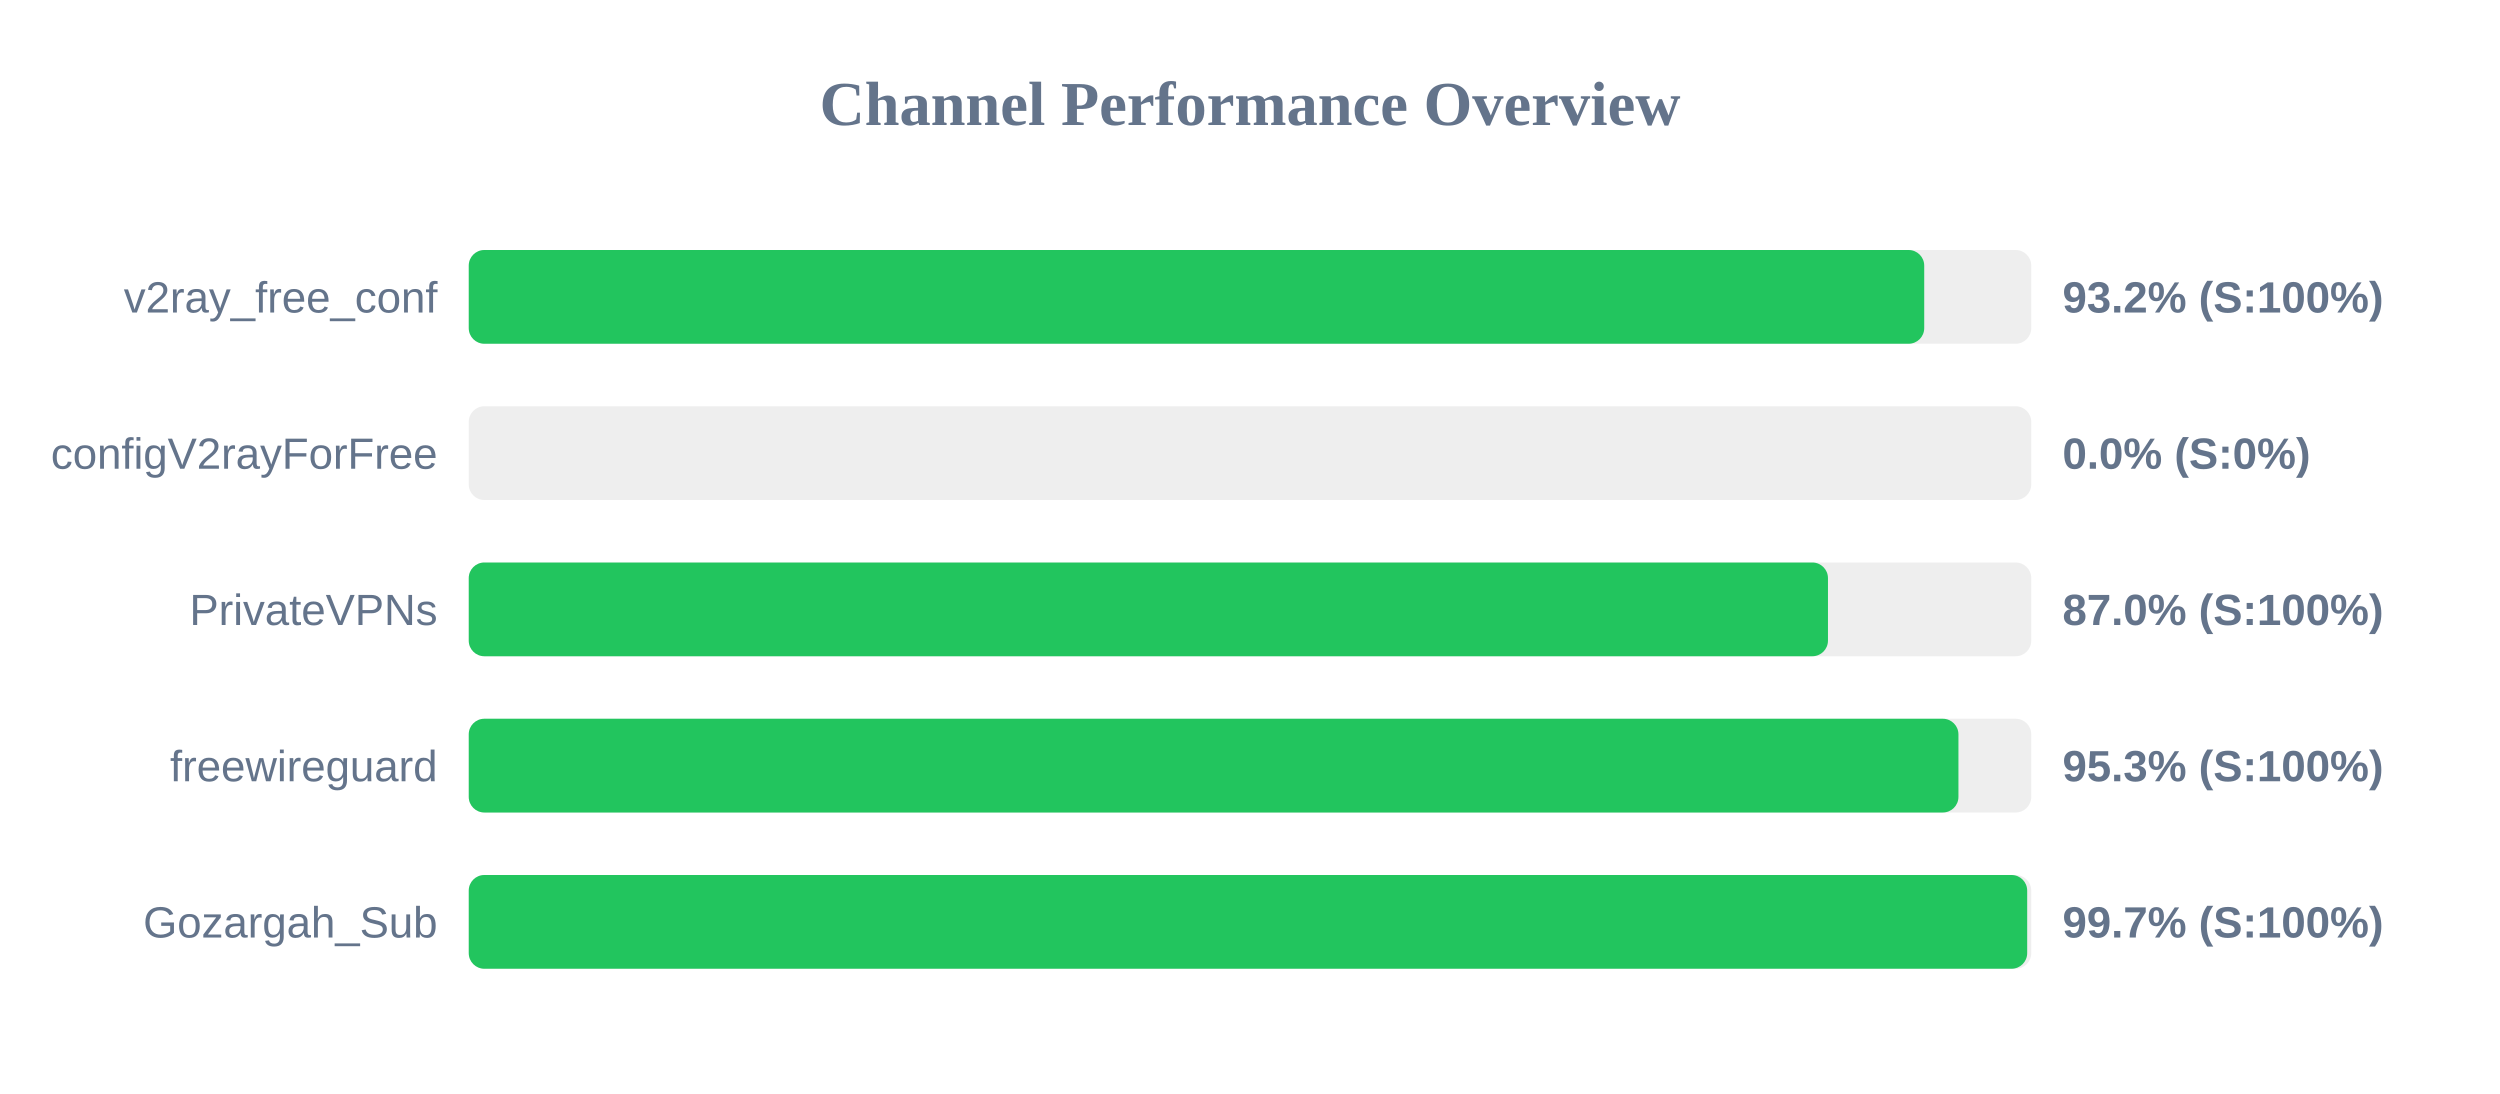
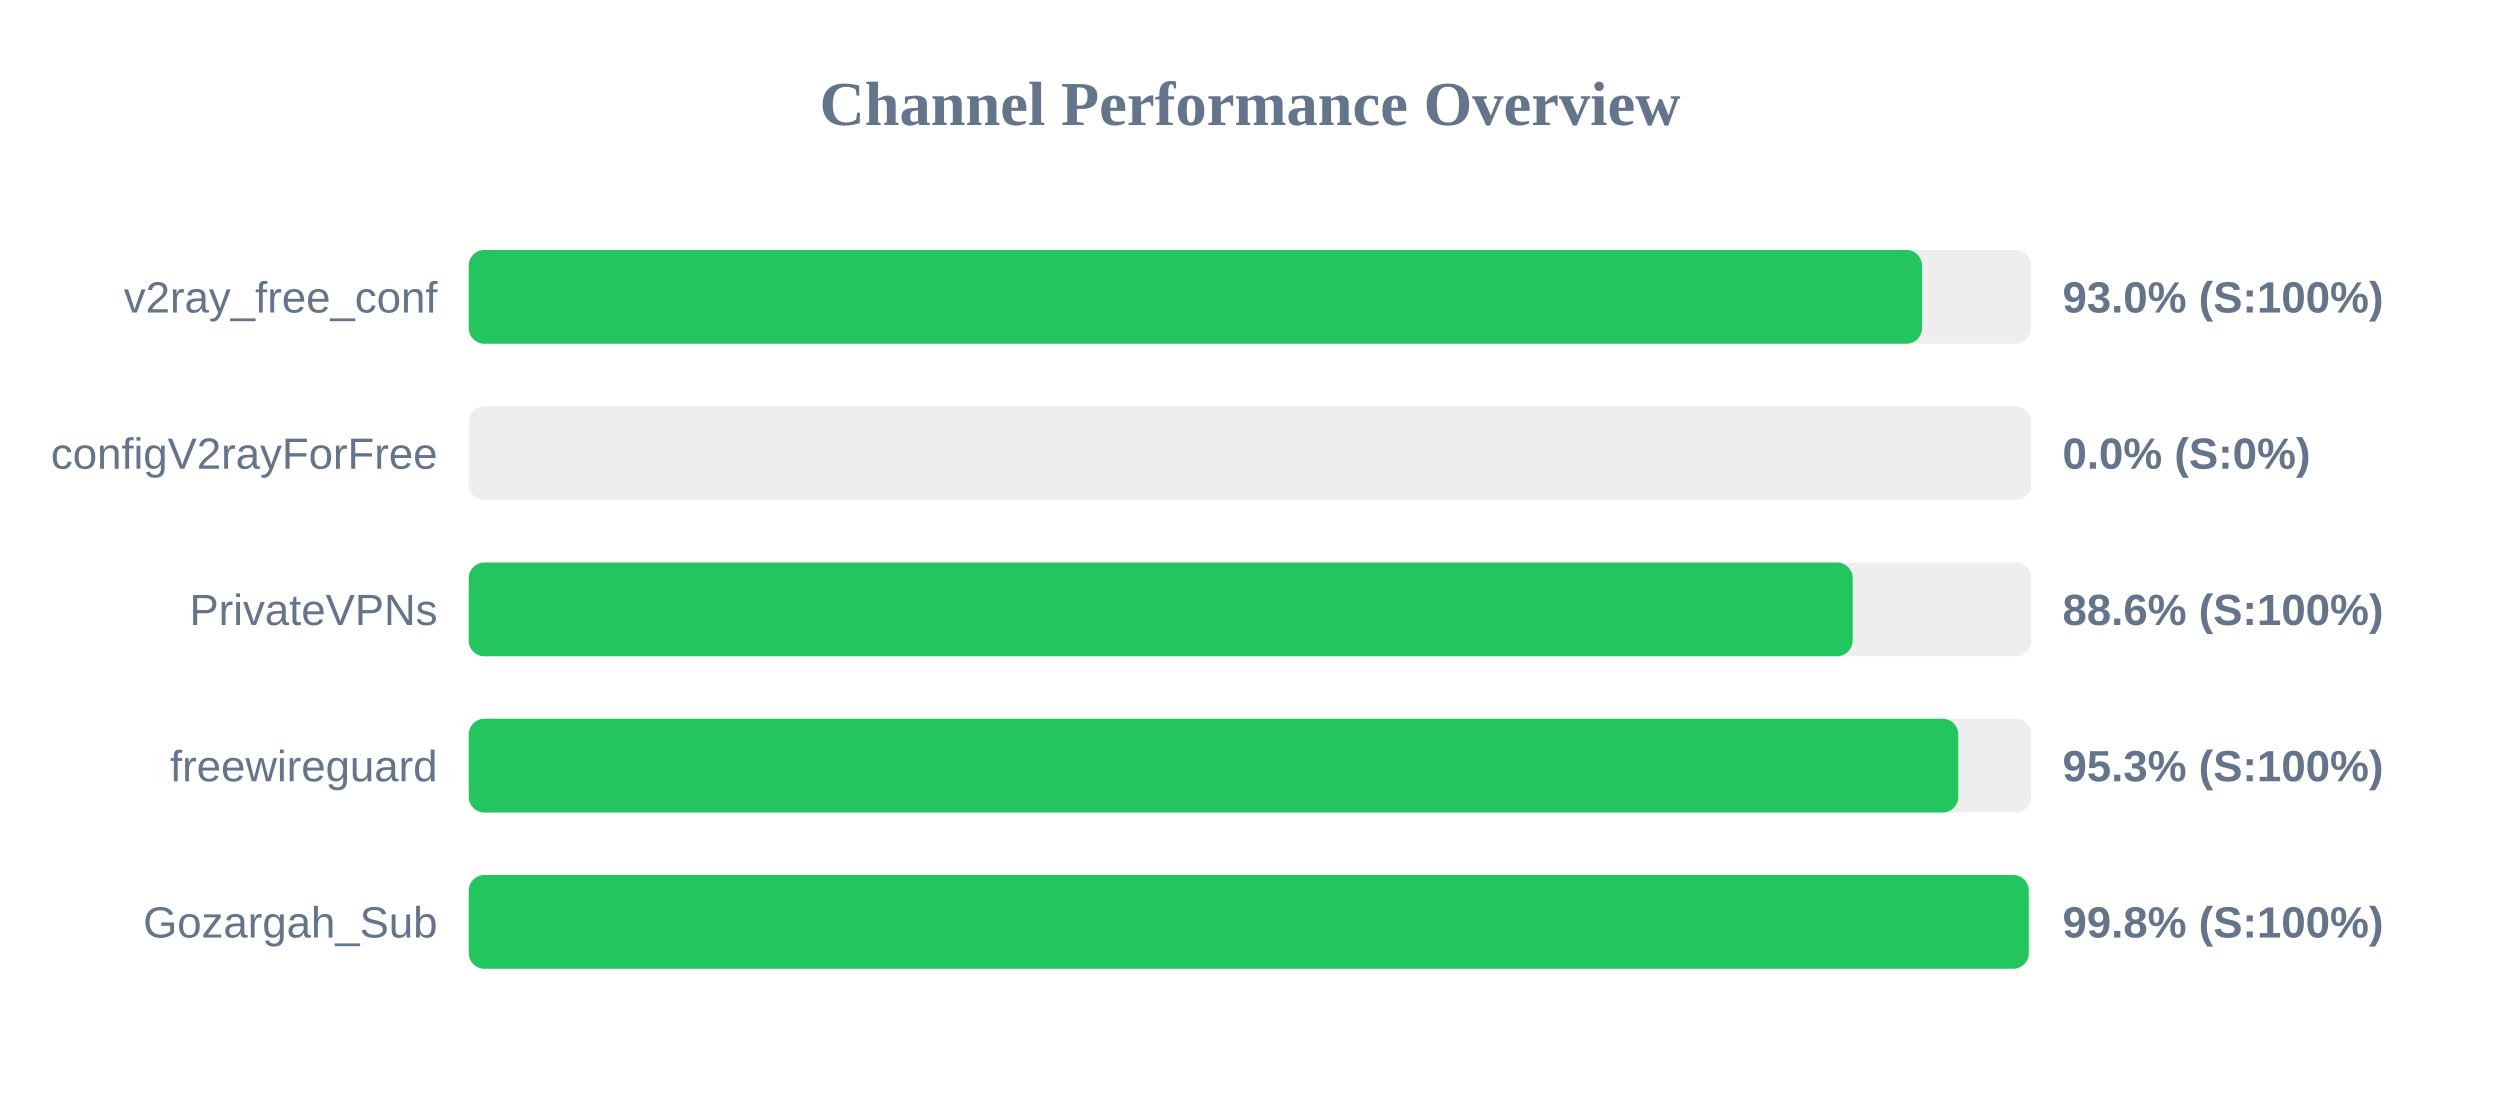
<svg xmlns="http://www.w3.org/2000/svg" width="800" height="350" version="1.1">
  <style>
        .row { font: 14px Arial; fill: #64748b; }
        .score { font: bold 14px Arial; fill: #64748b; }
    </style>
  <text x="400" y="40" text-anchor="middle" font-size="20px" font-weight="bold" fill="#64748b">Channel Performance Overview</text>
  <rect x="150" y="80" width="500" height="30" fill="#eee" rx="5" />
-   <rect x="150" y="80" width="465.75" height="30" fill="#22c55e" rx="5" />
+   <rect x="150" y="80" width="465.05" height="30" fill="#22c55e" rx="5" />
  <text x="140" y="100" text-anchor="end" class="row">v2ray_free_conf</text>
-   <text x="660" y="100" text-anchor="start" class="score">93.2% (S:100%)</text>
+   <text x="660" y="100" text-anchor="start" class="score">93.0% (S:100%)</text>
  <rect x="150" y="130" width="500" height="30" fill="#eee" rx="5" />
  <rect x="150" y="130" width="0.0" height="30" fill="#ef4444" rx="5" />
  <text x="140" y="150" text-anchor="end" class="row">configV2rayForFree</text>
  <text x="660" y="150" text-anchor="start" class="score">0.0% (S:0%)</text>
  <rect x="150" y="180" width="500" height="30" fill="#eee" rx="5" />
-   <rect x="150" y="180" width="434.95" height="30" fill="#22c55e" rx="5" />
+   <rect x="150" y="180" width="442.85" height="30" fill="#22c55e" rx="5" />
  <text x="140" y="200" text-anchor="end" class="row">PrivateVPNs</text>
-   <text x="660" y="200" text-anchor="start" class="score">87.0% (S:100%)</text>
+   <text x="660" y="200" text-anchor="start" class="score">88.6% (S:100%)</text>
  <rect x="150" y="230" width="500" height="30" fill="#eee" rx="5" />
-   <rect x="150" y="230" width="476.7" height="30" fill="#22c55e" rx="5" />
+   <rect x="150" y="230" width="476.65" height="30" fill="#22c55e" rx="5" />
  <text x="140" y="250" text-anchor="end" class="row">freewireguard</text>
  <text x="660" y="250" text-anchor="start" class="score">95.3% (S:100%)</text>
  <rect x="150" y="280" width="500" height="30" fill="#eee" rx="5" />
-   <rect x="150" y="280" width="498.7" height="30" fill="#22c55e" rx="5" />
+   <rect x="150" y="280" width="499.2" height="30" fill="#22c55e" rx="5" />
  <text x="140" y="300" text-anchor="end" class="row">Gozargah_Sub</text>
-   <text x="660" y="300" text-anchor="start" class="score">99.7% (S:100%)</text>
+   <text x="660" y="300" text-anchor="start" class="score">99.8% (S:100%)</text>
</svg>
